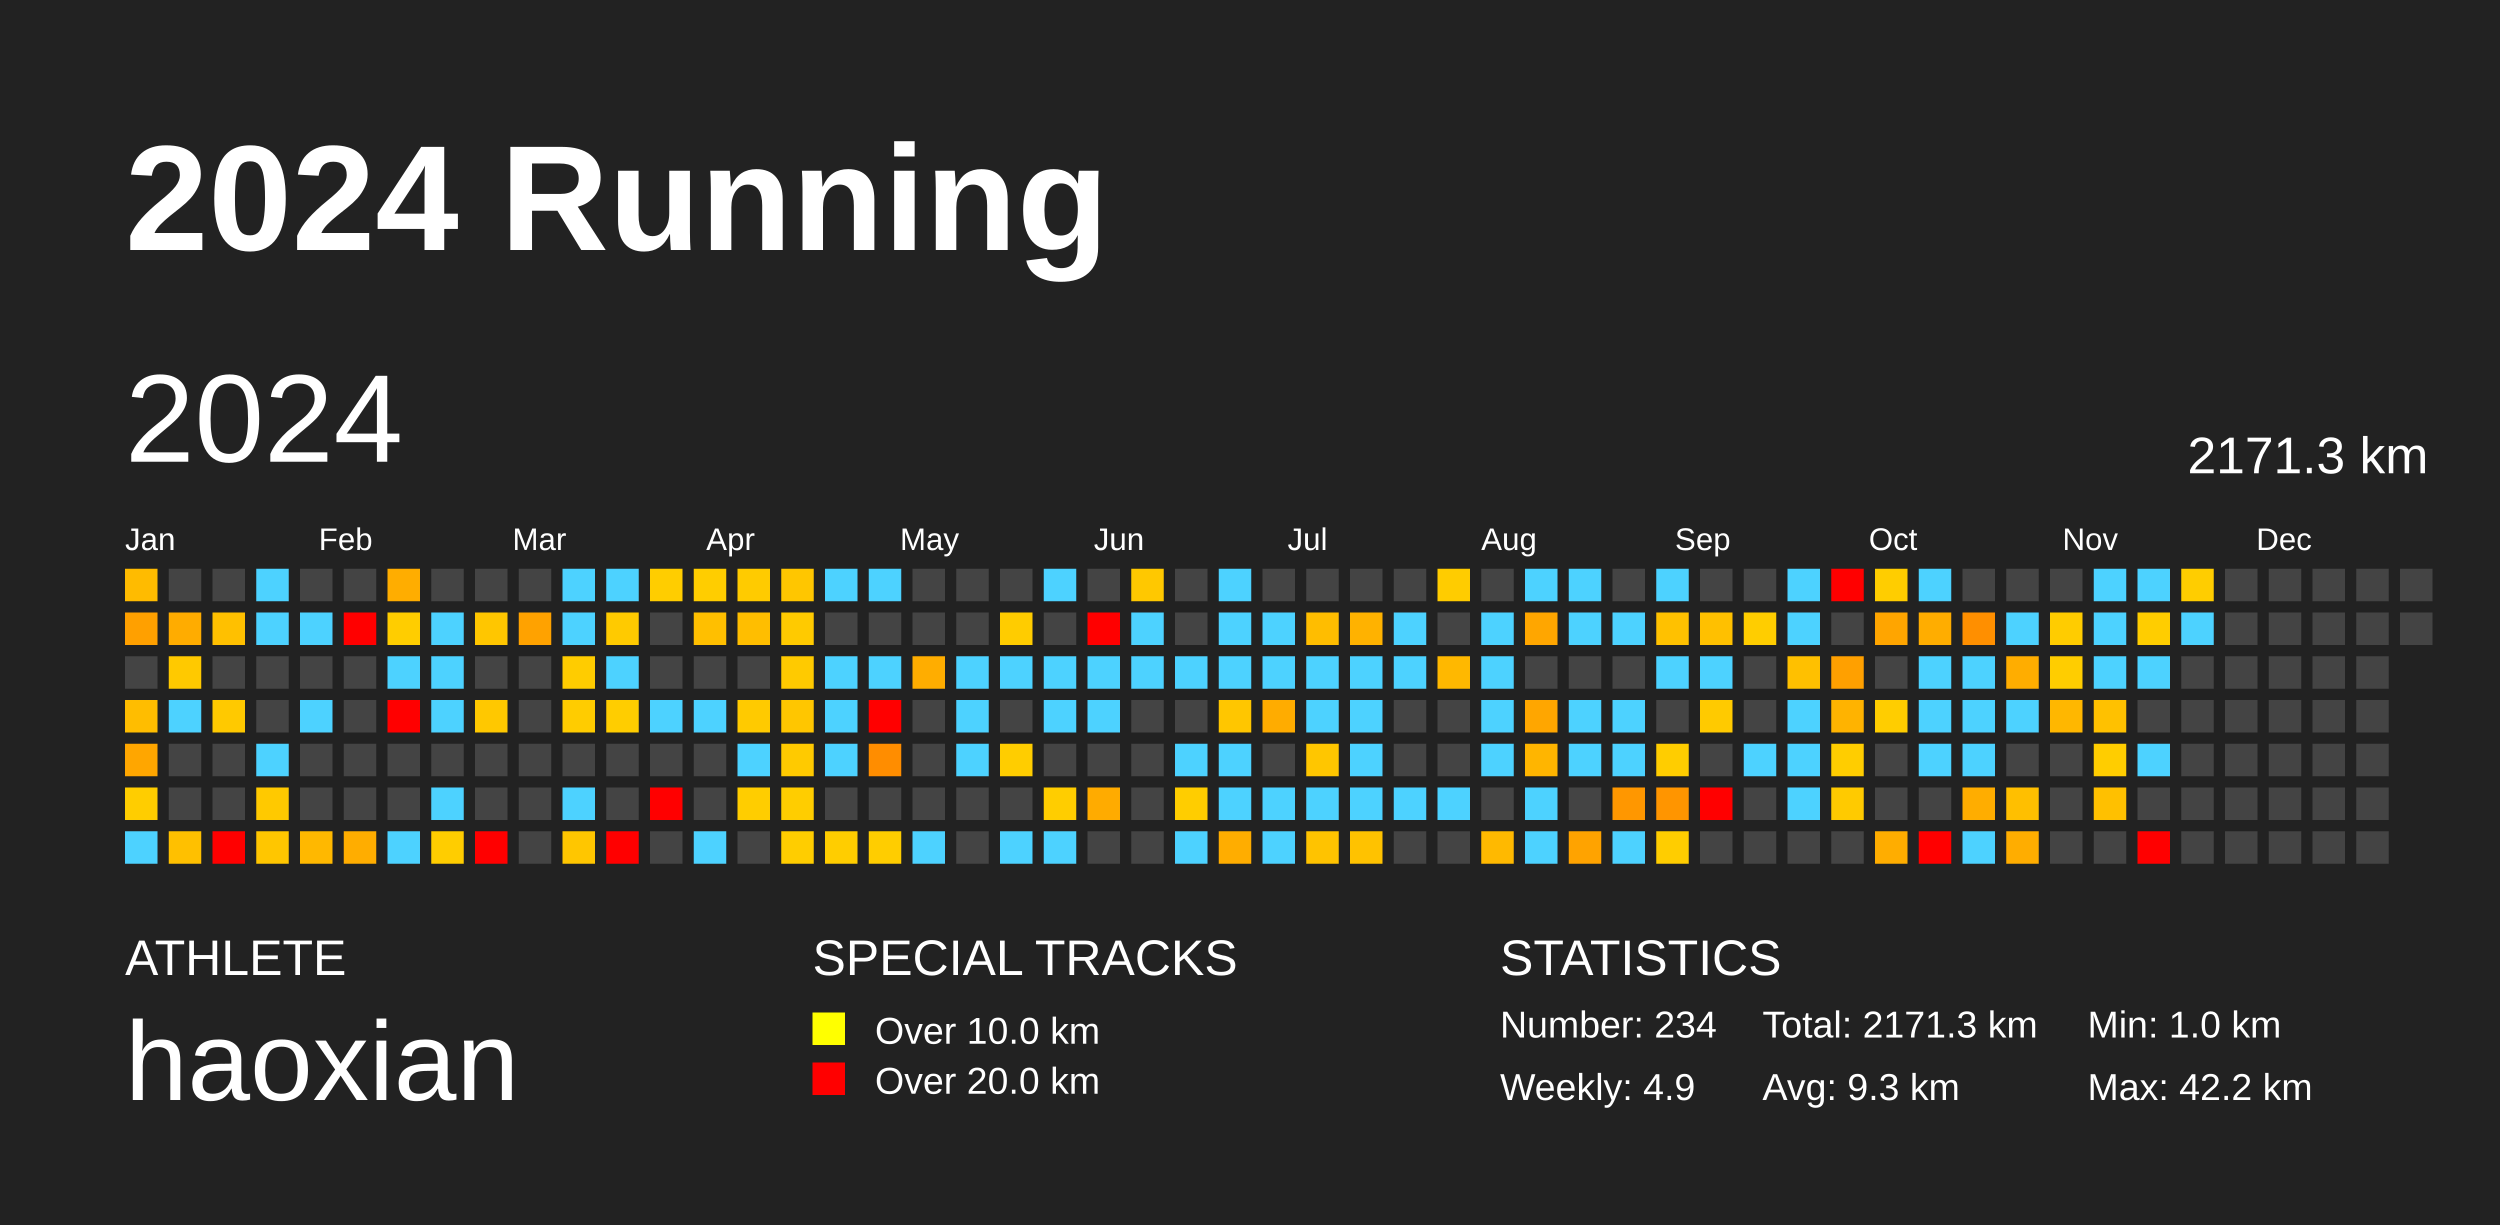
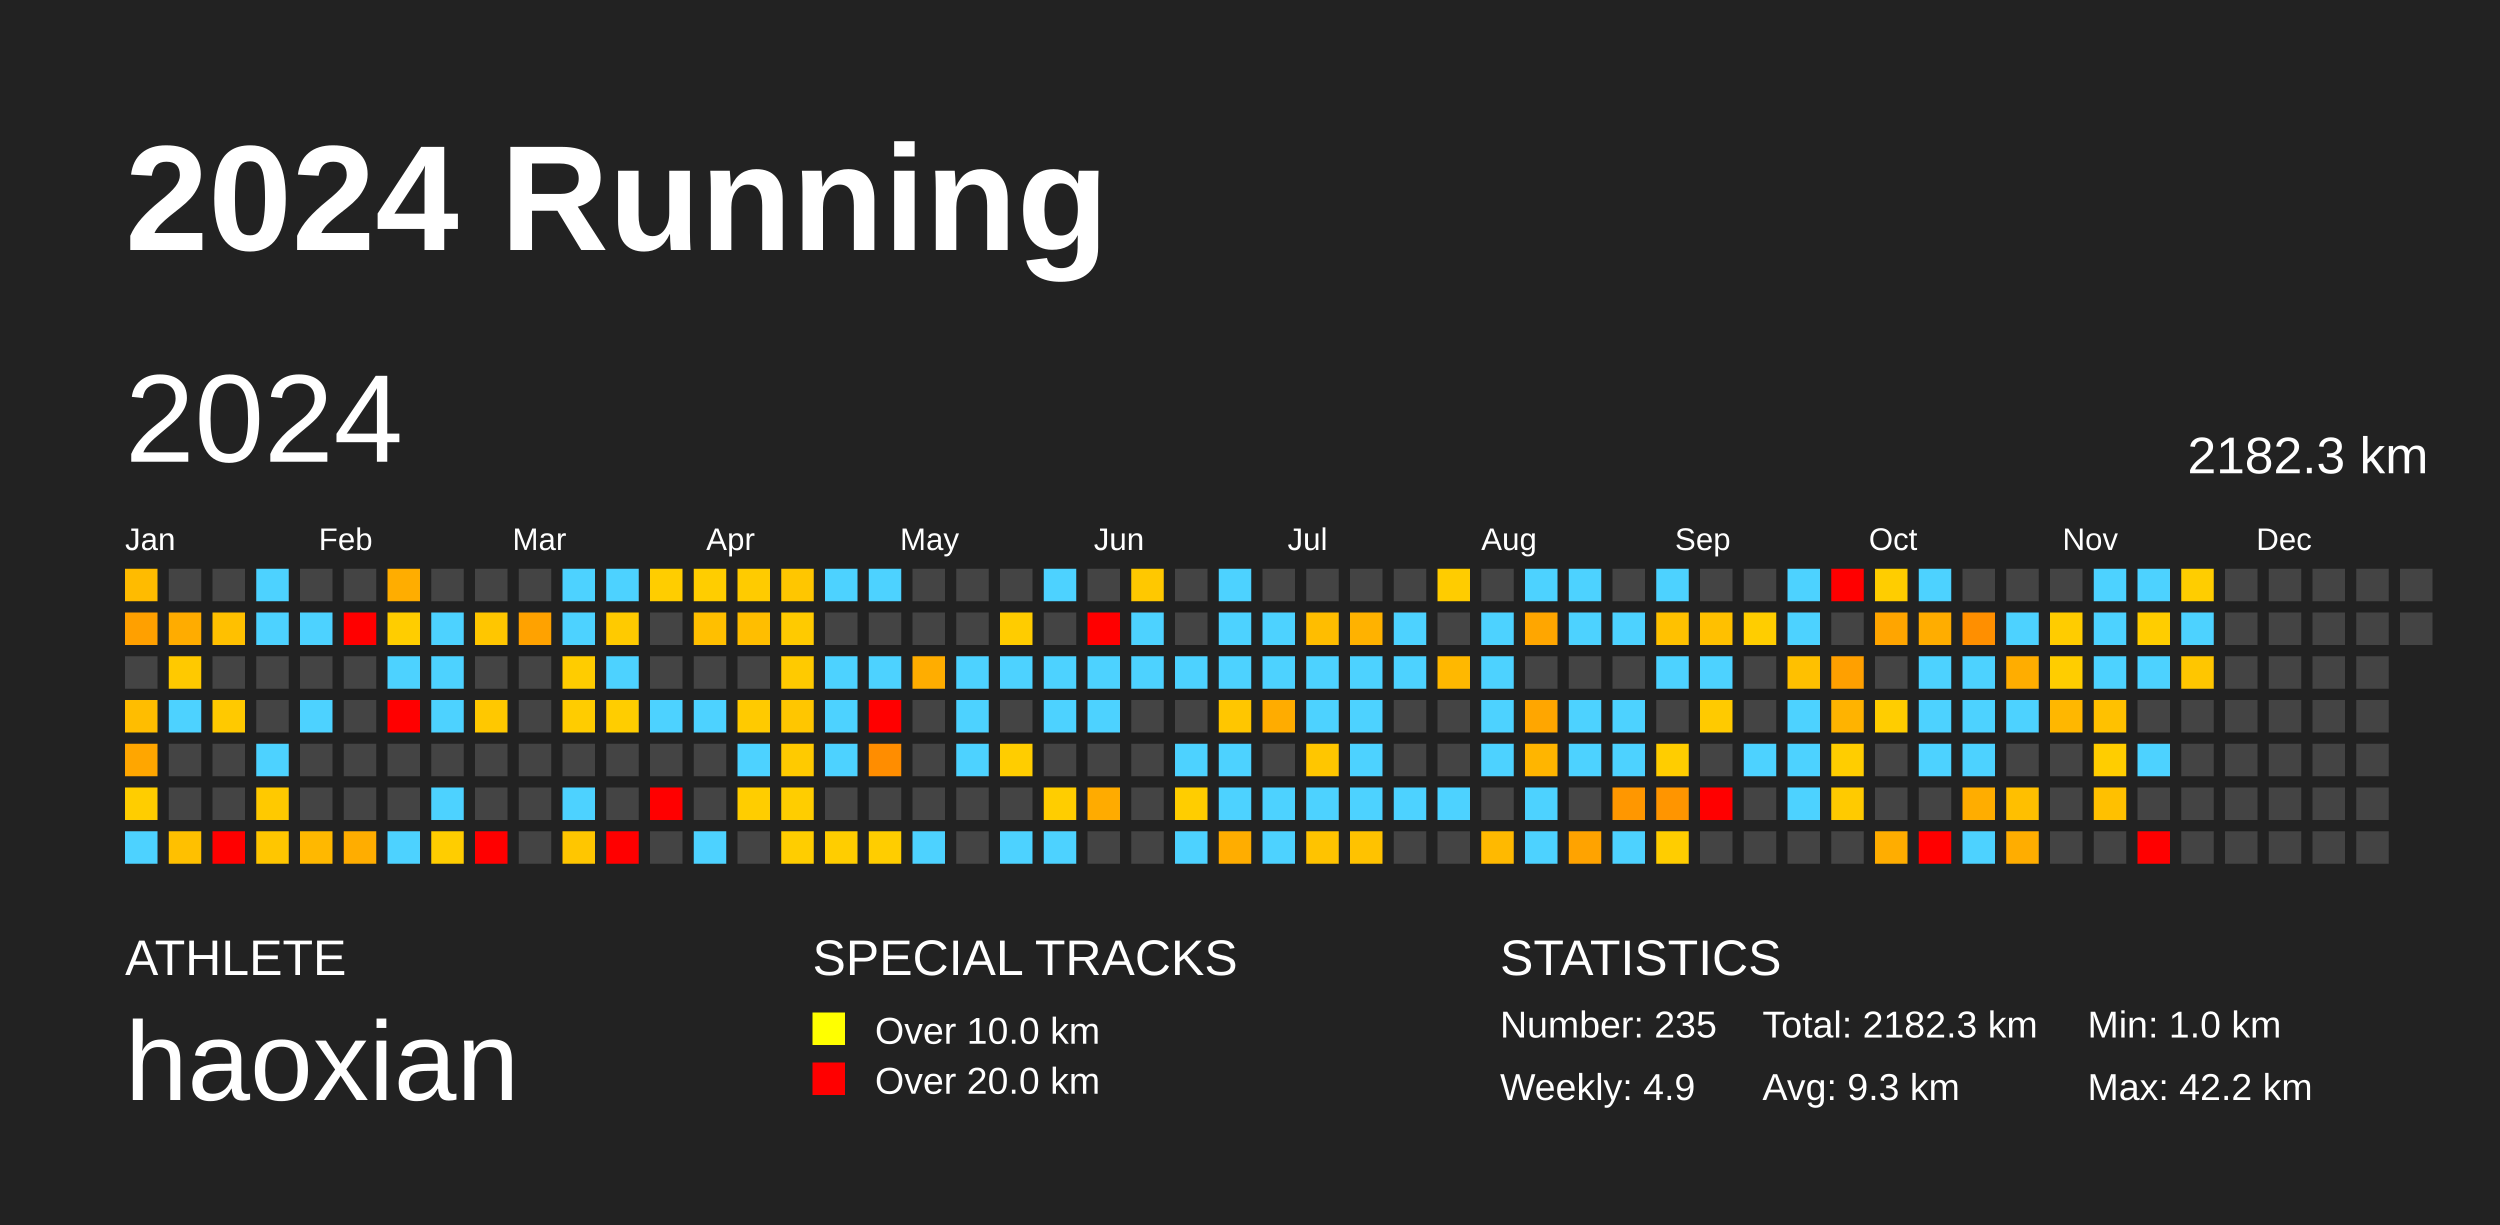
<svg xmlns="http://www.w3.org/2000/svg" baseProfile="full" height="98mm" version="1.1" viewBox="0,0,200,98" width="200mm">
  <defs />
  <rect fill="#222222" height="98" width="200" x="0" y="0" />
  <text fill="#FFFFFF" style="font-size:12px; font-family:Arial; font-weight:bold;" x="10" y="20">2024 Running</text>
  <text fill="#FFFFFF" style="font-size:4px; font-family:Arial" x="10" y="78">ATHLETE</text>
  <text fill="#FFFFFF" style="font-size:9px; font-family:Arial" x="10" y="88">haoxian</text>
  <text fill="#FFFFFF" style="font-size:4px; font-family:Arial" x="65" y="78">SPECIAL TRACKS</text>
  <rect fill="yellow" height="2.6" width="2.6" x="65" y="81" />
  <text fill="#FFFFFF" style="font-size:3px; font-family:Arial" x="70" y="83.5">Over 10.0 km</text>
  <rect fill="red" height="2.6" width="2.6" x="65" y="85" />
  <text fill="#FFFFFF" style="font-size:3px; font-family:Arial" x="70" y="87.5">Over 20.0 km</text>
  <text fill="#FFFFFF" style="font-size:4px; font-family:Arial" x="120" y="78">STATISTICS</text>
-   <text fill="#FFFFFF" style="font-size:3px; font-family:Arial" x="120" y="83">Number: 234</text>
+   <text fill="#FFFFFF" style="font-size:3px; font-family:Arial" x="120" y="83">Number: 235</text>
  <text fill="#FFFFFF" style="font-size:3px; font-family:Arial" x="120" y="88">Weekly: 4.9</text>
-   <text fill="#FFFFFF" style="font-size:3px; font-family:Arial" x="141" y="83">Total: 2171.3 km</text>
+   <text fill="#FFFFFF" style="font-size:3px; font-family:Arial" x="141" y="83">Total: 2182.3 km</text>
  <text fill="#FFFFFF" style="font-size:3px; font-family:Arial" x="141" y="88">Avg: 9.3 km</text>
  <text fill="#FFFFFF" style="font-size:3px; font-family:Arial" x="167" y="83">Min: 1.0 km</text>
  <text fill="#FFFFFF" style="font-size:3px; font-family:Arial" x="167" y="88">Max: 42.2 km</text>
  <text dominant-baseline="hanging" fill="#FFFFFF" style="font-size:10.0px; font-family:Arial;" x="10" y="30">2024</text>
-   <text dominant-baseline="hanging" fill="#FFFFFF" style="font-size:4.125px; font-family:Arial;" x="175" y="35">2171.3 km</text>
+   <text dominant-baseline="hanging" fill="#FFFFFF" style="font-size:4.125px; font-family:Arial;" x="175" y="35">2182.3 km</text>
  <text fill="#FFFFFF" style="font-size:2.5px; font-family:Arial" x="10.0" y="44">Jan</text>
  <text fill="#FFFFFF" style="font-size:2.5px; font-family:Arial" x="25.5" y="44">Feb</text>
  <text fill="#FFFFFF" style="font-size:2.5px; font-family:Arial" x="41.0" y="44">Mar</text>
  <text fill="#FFFFFF" style="font-size:2.5px; font-family:Arial" x="56.5" y="44">Apr</text>
  <text fill="#FFFFFF" style="font-size:2.5px; font-family:Arial" x="72.0" y="44">May</text>
  <text fill="#FFFFFF" style="font-size:2.5px; font-family:Arial" x="87.5" y="44">Jun</text>
  <text fill="#FFFFFF" style="font-size:2.5px; font-family:Arial" x="103.0" y="44">Jul</text>
  <text fill="#FFFFFF" style="font-size:2.5px; font-family:Arial" x="118.5" y="44">Aug</text>
  <text fill="#FFFFFF" style="font-size:2.5px; font-family:Arial" x="134.0" y="44">Sep</text>
  <text fill="#FFFFFF" style="font-size:2.5px; font-family:Arial" x="149.5" y="44">Oct</text>
  <text fill="#FFFFFF" style="font-size:2.5px; font-family:Arial" x="165.0" y="44">Nov</text>
  <text fill="#FFFFFF" style="font-size:2.5px; font-family:Arial" x="180.5" y="44">Dec</text>
  <rect fill="#ffbb00" height="2.6" width="2.6" x="10.0" y="45.5" />
  <rect fill="#ffa000" height="2.6" width="2.6" x="10.0" y="49.0" />
  <rect fill="#444444" height="2.6" width="2.6" x="10.0" y="52.5" />
  <rect fill="#ffbd00" height="2.6" width="2.6" x="10.0" y="56.0" />
  <rect fill="#ffa600" height="2.6" width="2.6" x="10.0" y="59.5" />
  <rect fill="#ffcd00" height="2.6" width="2.6" x="10.0" y="63.0" />
  <rect fill="#4dd2ff" height="2.6" width="2.6" x="10.0" y="66.5" />
  <rect fill="#444444" height="2.6" width="2.6" x="13.5" y="45.5" />
  <rect fill="#ffac00" height="2.6" width="2.6" x="13.5" y="49.0" />
  <rect fill="#ffc900" height="2.6" width="2.6" x="13.5" y="52.5" />
  <rect fill="#4dd2ff" height="2.6" width="2.6" x="13.5" y="56.0" />
  <rect fill="#444444" height="2.6" width="2.6" x="13.5" y="59.5" />
  <rect fill="#444444" height="2.6" width="2.6" x="13.5" y="63.0" />
  <rect fill="#ffc000" height="2.6" width="2.6" x="13.5" y="66.5" />
  <rect fill="#444444" height="2.6" width="2.6" x="17.0" y="45.5" />
  <rect fill="#ffc000" height="2.6" width="2.6" x="17.0" y="49.0" />
  <rect fill="#444444" height="2.6" width="2.6" x="17.0" y="52.5" />
  <rect fill="#ffc900" height="2.6" width="2.6" x="17.0" y="56.0" />
  <rect fill="#444444" height="2.6" width="2.6" x="17.0" y="59.5" />
  <rect fill="#444444" height="2.6" width="2.6" x="17.0" y="63.0" />
  <rect fill="red" height="2.6" width="2.6" x="17.0" y="66.5" />
  <rect fill="#4dd2ff" height="2.6" width="2.6" x="20.5" y="45.5" />
  <rect fill="#4dd2ff" height="2.6" width="2.6" x="20.5" y="49.0" />
  <rect fill="#444444" height="2.6" width="2.6" x="20.5" y="52.5" />
  <rect fill="#444444" height="2.6" width="2.6" x="20.5" y="56.0" />
  <rect fill="#4dd2ff" height="2.6" width="2.6" x="20.5" y="59.5" />
  <rect fill="#ffc900" height="2.6" width="2.6" x="20.5" y="63.0" />
  <rect fill="#ffc600" height="2.6" width="2.6" x="20.5" y="66.5" />
  <rect fill="#444444" height="2.6" width="2.6" x="24.0" y="45.5" />
  <rect fill="#4dd2ff" height="2.6" width="2.6" x="24.0" y="49.0" />
  <rect fill="#444444" height="2.6" width="2.6" x="24.0" y="52.5" />
  <rect fill="#4dd2ff" height="2.6" width="2.6" x="24.0" y="56.0" />
  <rect fill="#444444" height="2.6" width="2.6" x="24.0" y="59.5" />
  <rect fill="#444444" height="2.6" width="2.6" x="24.0" y="63.0" />
  <rect fill="#ffb800" height="2.6" width="2.6" x="24.0" y="66.5" />
  <rect fill="#444444" height="2.6" width="2.6" x="27.5" y="45.5" />
  <rect fill="red" height="2.6" width="2.6" x="27.5" y="49.0" />
  <rect fill="#444444" height="2.6" width="2.6" x="27.5" y="52.5" />
  <rect fill="#444444" height="2.6" width="2.6" x="27.5" y="56.0" />
  <rect fill="#444444" height="2.6" width="2.6" x="27.5" y="59.5" />
  <rect fill="#444444" height="2.6" width="2.6" x="27.5" y="63.0" />
  <rect fill="#ffad00" height="2.6" width="2.6" x="27.5" y="66.5" />
  <rect fill="#ffad00" height="2.6" width="2.6" x="31.0" y="45.5" />
  <rect fill="#ffcd00" height="2.6" width="2.6" x="31.0" y="49.0" />
  <rect fill="#4dd2ff" height="2.6" width="2.6" x="31.0" y="52.5" />
  <rect fill="red" height="2.6" width="2.6" x="31.0" y="56.0" />
  <rect fill="#444444" height="2.6" width="2.6" x="31.0" y="59.5" />
  <rect fill="#444444" height="2.6" width="2.6" x="31.0" y="63.0" />
  <rect fill="#4dd2ff" height="2.6" width="2.6" x="31.0" y="66.5" />
  <rect fill="#444444" height="2.6" width="2.6" x="34.5" y="45.5" />
  <rect fill="#4dd2ff" height="2.6" width="2.6" x="34.5" y="49.0" />
  <rect fill="#4dd2ff" height="2.6" width="2.6" x="34.5" y="52.5" />
  <rect fill="#4dd2ff" height="2.6" width="2.6" x="34.5" y="56.0" />
  <rect fill="#444444" height="2.6" width="2.6" x="34.5" y="59.5" />
  <rect fill="#4dd2ff" height="2.6" width="2.6" x="34.5" y="63.0" />
  <rect fill="#ffcd00" height="2.6" width="2.6" x="34.5" y="66.5" />
  <rect fill="#444444" height="2.6" width="2.6" x="38.0" y="45.5" />
  <rect fill="#ffc600" height="2.6" width="2.6" x="38.0" y="49.0" />
  <rect fill="#444444" height="2.6" width="2.6" x="38.0" y="52.5" />
  <rect fill="#ffc800" height="2.6" width="2.6" x="38.0" y="56.0" />
  <rect fill="#444444" height="2.6" width="2.6" x="38.0" y="59.5" />
  <rect fill="#444444" height="2.6" width="2.6" x="38.0" y="63.0" />
  <rect fill="red" height="2.6" width="2.6" x="38.0" y="66.5" />
  <rect fill="#444444" height="2.6" width="2.6" x="41.5" y="45.5" />
  <rect fill="#ffa200" height="2.6" width="2.6" x="41.5" y="49.0" />
  <rect fill="#444444" height="2.6" width="2.6" x="41.5" y="52.5" />
  <rect fill="#444444" height="2.6" width="2.6" x="41.5" y="56.0" />
  <rect fill="#444444" height="2.6" width="2.6" x="41.5" y="59.5" />
  <rect fill="#444444" height="2.6" width="2.6" x="41.5" y="63.0" />
  <rect fill="#444444" height="2.6" width="2.6" x="41.5" y="66.5" />
  <rect fill="#4dd2ff" height="2.6" width="2.6" x="45.0" y="45.5" />
  <rect fill="#4dd2ff" height="2.6" width="2.6" x="45.0" y="49.0" />
  <rect fill="#ffcc00" height="2.6" width="2.6" x="45.0" y="52.5" />
  <rect fill="#ffcc00" height="2.6" width="2.6" x="45.0" y="56.0" />
  <rect fill="#444444" height="2.6" width="2.6" x="45.0" y="59.5" />
  <rect fill="#4dd2ff" height="2.6" width="2.6" x="45.0" y="63.0" />
  <rect fill="#ffc600" height="2.6" width="2.6" x="45.0" y="66.5" />
  <rect fill="#4dd2ff" height="2.6" width="2.6" x="48.5" y="45.5" />
  <rect fill="#ffca00" height="2.6" width="2.6" x="48.5" y="49.0" />
  <rect fill="#4dd2ff" height="2.6" width="2.6" x="48.5" y="52.5" />
  <rect fill="#ffcd00" height="2.6" width="2.6" x="48.5" y="56.0" />
  <rect fill="#444444" height="2.6" width="2.6" x="48.5" y="59.5" />
  <rect fill="#444444" height="2.6" width="2.6" x="48.5" y="63.0" />
  <rect fill="red" height="2.6" width="2.6" x="48.5" y="66.5" />
  <rect fill="#ffcd00" height="2.6" width="2.6" x="52.0" y="45.5" />
  <rect fill="#444444" height="2.6" width="2.6" x="52.0" y="49.0" />
  <rect fill="#444444" height="2.6" width="2.6" x="52.0" y="52.5" />
  <rect fill="#4dd2ff" height="2.6" width="2.6" x="52.0" y="56.0" />
  <rect fill="#444444" height="2.6" width="2.6" x="52.0" y="59.5" />
  <rect fill="red" height="2.6" width="2.6" x="52.0" y="63.0" />
  <rect fill="#444444" height="2.6" width="2.6" x="52.0" y="66.5" />
  <rect fill="#ffcd00" height="2.6" width="2.6" x="55.5" y="45.5" />
  <rect fill="#ffbf00" height="2.6" width="2.6" x="55.5" y="49.0" />
  <rect fill="#444444" height="2.6" width="2.6" x="55.5" y="52.5" />
  <rect fill="#4dd2ff" height="2.6" width="2.6" x="55.5" y="56.0" />
  <rect fill="#444444" height="2.6" width="2.6" x="55.5" y="59.5" />
  <rect fill="#444444" height="2.6" width="2.6" x="55.5" y="63.0" />
  <rect fill="#4dd2ff" height="2.6" width="2.6" x="55.5" y="66.5" />
  <rect fill="#ffcb00" height="2.6" width="2.6" x="59.0" y="45.5" />
  <rect fill="#ffbe00" height="2.6" width="2.6" x="59.0" y="49.0" />
  <rect fill="#444444" height="2.6" width="2.6" x="59.0" y="52.5" />
  <rect fill="#ffca00" height="2.6" width="2.6" x="59.0" y="56.0" />
  <rect fill="#4dd2ff" height="2.6" width="2.6" x="59.0" y="59.5" />
  <rect fill="#ffcd00" height="2.6" width="2.6" x="59.0" y="63.0" />
  <rect fill="#444444" height="2.6" width="2.6" x="59.0" y="66.5" />
  <rect fill="#ffc600" height="2.6" width="2.6" x="62.5" y="45.5" />
  <rect fill="#ffca00" height="2.6" width="2.6" x="62.5" y="49.0" />
  <rect fill="#ffca00" height="2.6" width="2.6" x="62.5" y="52.5" />
  <rect fill="#ffc600" height="2.6" width="2.6" x="62.5" y="56.0" />
  <rect fill="#ffca00" height="2.6" width="2.6" x="62.5" y="59.5" />
  <rect fill="#ffcd00" height="2.6" width="2.6" x="62.5" y="63.0" />
  <rect fill="#ffcd00" height="2.6" width="2.6" x="62.5" y="66.5" />
  <rect fill="#4dd2ff" height="2.6" width="2.6" x="66.0" y="45.5" />
  <rect fill="#444444" height="2.6" width="2.6" x="66.0" y="49.0" />
  <rect fill="#4dd2ff" height="2.6" width="2.6" x="66.0" y="52.5" />
  <rect fill="#4dd2ff" height="2.6" width="2.6" x="66.0" y="56.0" />
  <rect fill="#4dd2ff" height="2.6" width="2.6" x="66.0" y="59.5" />
  <rect fill="#444444" height="2.6" width="2.6" x="66.0" y="63.0" />
  <rect fill="#ffcd00" height="2.6" width="2.6" x="66.0" y="66.5" />
  <rect fill="#4dd2ff" height="2.6" width="2.6" x="69.5" y="45.5" />
  <rect fill="#444444" height="2.6" width="2.6" x="69.5" y="49.0" />
  <rect fill="#4dd2ff" height="2.6" width="2.6" x="69.5" y="52.5" />
  <rect fill="red" height="2.6" width="2.6" x="69.5" y="56.0" />
  <rect fill="#ff8d00" height="2.6" width="2.6" x="69.5" y="59.5" />
  <rect fill="#444444" height="2.6" width="2.6" x="69.5" y="63.0" />
  <rect fill="#ffcd00" height="2.6" width="2.6" x="69.5" y="66.5" />
  <rect fill="#444444" height="2.6" width="2.6" x="73.0" y="45.5" />
  <rect fill="#444444" height="2.6" width="2.6" x="73.0" y="49.0" />
  <rect fill="#ffad00" height="2.6" width="2.6" x="73.0" y="52.5" />
  <rect fill="#444444" height="2.6" width="2.6" x="73.0" y="56.0" />
  <rect fill="#444444" height="2.6" width="2.6" x="73.0" y="59.5" />
  <rect fill="#444444" height="2.6" width="2.6" x="73.0" y="63.0" />
  <rect fill="#4dd2ff" height="2.6" width="2.6" x="73.0" y="66.5" />
  <rect fill="#444444" height="2.6" width="2.6" x="76.5" y="45.5" />
  <rect fill="#444444" height="2.6" width="2.6" x="76.5" y="49.0" />
  <rect fill="#4dd2ff" height="2.6" width="2.6" x="76.5" y="52.5" />
  <rect fill="#4dd2ff" height="2.6" width="2.6" x="76.5" y="56.0" />
  <rect fill="#4dd2ff" height="2.6" width="2.6" x="76.5" y="59.5" />
  <rect fill="#444444" height="2.6" width="2.6" x="76.5" y="63.0" />
  <rect fill="#444444" height="2.6" width="2.6" x="76.5" y="66.5" />
  <rect fill="#444444" height="2.6" width="2.6" x="80.0" y="45.5" />
  <rect fill="#ffcc00" height="2.6" width="2.6" x="80.0" y="49.0" />
  <rect fill="#4dd2ff" height="2.6" width="2.6" x="80.0" y="52.5" />
  <rect fill="#444444" height="2.6" width="2.6" x="80.0" y="56.0" />
  <rect fill="#ffcd00" height="2.6" width="2.6" x="80.0" y="59.5" />
  <rect fill="#444444" height="2.6" width="2.6" x="80.0" y="63.0" />
  <rect fill="#4dd2ff" height="2.6" width="2.6" x="80.0" y="66.5" />
  <rect fill="#4dd2ff" height="2.6" width="2.6" x="83.5" y="45.5" />
  <rect fill="#444444" height="2.6" width="2.6" x="83.5" y="49.0" />
  <rect fill="#4dd2ff" height="2.6" width="2.6" x="83.5" y="52.5" />
  <rect fill="#4dd2ff" height="2.6" width="2.6" x="83.5" y="56.0" />
  <rect fill="#444444" height="2.6" width="2.6" x="83.5" y="59.5" />
  <rect fill="#ffcd00" height="2.6" width="2.6" x="83.5" y="63.0" />
  <rect fill="#4dd2ff" height="2.6" width="2.6" x="83.5" y="66.5" />
  <rect fill="#444444" height="2.6" width="2.6" x="87.0" y="45.5" />
  <rect fill="red" height="2.6" width="2.6" x="87.0" y="49.0" />
  <rect fill="#4dd2ff" height="2.6" width="2.6" x="87.0" y="52.5" />
  <rect fill="#4dd2ff" height="2.6" width="2.6" x="87.0" y="56.0" />
  <rect fill="#444444" height="2.6" width="2.6" x="87.0" y="59.5" />
  <rect fill="#ffab00" height="2.6" width="2.6" x="87.0" y="63.0" />
  <rect fill="#444444" height="2.6" width="2.6" x="87.0" y="66.5" />
  <rect fill="#ffc800" height="2.6" width="2.6" x="90.5" y="45.5" />
  <rect fill="#4dd2ff" height="2.6" width="2.6" x="90.5" y="49.0" />
  <rect fill="#4dd2ff" height="2.6" width="2.6" x="90.5" y="52.5" />
  <rect fill="#444444" height="2.6" width="2.6" x="90.5" y="56.0" />
  <rect fill="#444444" height="2.6" width="2.6" x="90.5" y="59.5" />
  <rect fill="#444444" height="2.6" width="2.6" x="90.5" y="63.0" />
  <rect fill="#444444" height="2.6" width="2.6" x="90.5" y="66.5" />
  <rect fill="#444444" height="2.6" width="2.6" x="94.0" y="45.5" />
  <rect fill="#444444" height="2.6" width="2.6" x="94.0" y="49.0" />
  <rect fill="#4dd2ff" height="2.6" width="2.6" x="94.0" y="52.5" />
  <rect fill="#444444" height="2.6" width="2.6" x="94.0" y="56.0" />
  <rect fill="#4dd2ff" height="2.6" width="2.6" x="94.0" y="59.5" />
  <rect fill="#ffcd00" height="2.6" width="2.6" x="94.0" y="63.0" />
  <rect fill="#4dd2ff" height="2.6" width="2.6" x="94.0" y="66.5" />
  <rect fill="#4dd2ff" height="2.6" width="2.6" x="97.5" y="45.5" />
  <rect fill="#4dd2ff" height="2.6" width="2.6" x="97.5" y="49.0" />
  <rect fill="#4dd2ff" height="2.6" width="2.6" x="97.5" y="52.5" />
  <rect fill="#ffc600" height="2.6" width="2.6" x="97.5" y="56.0" />
  <rect fill="#4dd2ff" height="2.6" width="2.6" x="97.5" y="59.5" />
  <rect fill="#4dd2ff" height="2.6" width="2.6" x="97.5" y="63.0" />
  <rect fill="#ffad00" height="2.6" width="2.6" x="97.5" y="66.5" />
  <rect fill="#444444" height="2.6" width="2.6" x="101.0" y="45.5" />
  <rect fill="#4dd2ff" height="2.6" width="2.6" x="101.0" y="49.0" />
  <rect fill="#4dd2ff" height="2.6" width="2.6" x="101.0" y="52.5" />
  <rect fill="#ffac00" height="2.6" width="2.6" x="101.0" y="56.0" />
  <rect fill="#444444" height="2.6" width="2.6" x="101.0" y="59.5" />
  <rect fill="#4dd2ff" height="2.6" width="2.6" x="101.0" y="63.0" />
  <rect fill="#4dd2ff" height="2.6" width="2.6" x="101.0" y="66.5" />
  <rect fill="#444444" height="2.6" width="2.6" x="104.5" y="45.5" />
  <rect fill="#ffbd00" height="2.6" width="2.6" x="104.5" y="49.0" />
  <rect fill="#4dd2ff" height="2.6" width="2.6" x="104.5" y="52.5" />
  <rect fill="#4dd2ff" height="2.6" width="2.6" x="104.5" y="56.0" />
  <rect fill="#ffc600" height="2.6" width="2.6" x="104.5" y="59.5" />
  <rect fill="#4dd2ff" height="2.6" width="2.6" x="104.5" y="63.0" />
  <rect fill="#ffc300" height="2.6" width="2.6" x="104.5" y="66.5" />
  <rect fill="#444444" height="2.6" width="2.6" x="108.0" y="45.5" />
  <rect fill="#ffb200" height="2.6" width="2.6" x="108.0" y="49.0" />
  <rect fill="#4dd2ff" height="2.6" width="2.6" x="108.0" y="52.5" />
  <rect fill="#4dd2ff" height="2.6" width="2.6" x="108.0" y="56.0" />
  <rect fill="#4dd2ff" height="2.6" width="2.6" x="108.0" y="59.5" />
  <rect fill="#4dd2ff" height="2.6" width="2.6" x="108.0" y="63.0" />
  <rect fill="#ffc200" height="2.6" width="2.6" x="108.0" y="66.5" />
  <rect fill="#444444" height="2.6" width="2.6" x="111.5" y="45.5" />
  <rect fill="#4dd2ff" height="2.6" width="2.6" x="111.5" y="49.0" />
  <rect fill="#4dd2ff" height="2.6" width="2.6" x="111.5" y="52.5" />
  <rect fill="#444444" height="2.6" width="2.6" x="111.5" y="56.0" />
  <rect fill="#444444" height="2.6" width="2.6" x="111.5" y="59.5" />
  <rect fill="#4dd2ff" height="2.6" width="2.6" x="111.5" y="63.0" />
  <rect fill="#444444" height="2.6" width="2.6" x="111.5" y="66.5" />
  <rect fill="#ffcc00" height="2.6" width="2.6" x="115.0" y="45.5" />
  <rect fill="#444444" height="2.6" width="2.6" x="115.0" y="49.0" />
  <rect fill="#ffb800" height="2.6" width="2.6" x="115.0" y="52.5" />
  <rect fill="#444444" height="2.6" width="2.6" x="115.0" y="56.0" />
  <rect fill="#444444" height="2.6" width="2.6" x="115.0" y="59.5" />
  <rect fill="#4dd2ff" height="2.6" width="2.6" x="115.0" y="63.0" />
  <rect fill="#444444" height="2.6" width="2.6" x="115.0" y="66.5" />
  <rect fill="#444444" height="2.6" width="2.6" x="118.5" y="45.5" />
  <rect fill="#4dd2ff" height="2.6" width="2.6" x="118.5" y="49.0" />
  <rect fill="#4dd2ff" height="2.6" width="2.6" x="118.5" y="52.5" />
  <rect fill="#4dd2ff" height="2.6" width="2.6" x="118.5" y="56.0" />
  <rect fill="#4dd2ff" height="2.6" width="2.6" x="118.5" y="59.5" />
  <rect fill="#444444" height="2.6" width="2.6" x="118.5" y="63.0" />
  <rect fill="#ffb900" height="2.6" width="2.6" x="118.5" y="66.5" />
  <rect fill="#4dd2ff" height="2.6" width="2.6" x="122.0" y="45.5" />
  <rect fill="#ffa600" height="2.6" width="2.6" x="122.0" y="49.0" />
  <rect fill="#444444" height="2.6" width="2.6" x="122.0" y="52.5" />
  <rect fill="#ffa600" height="2.6" width="2.6" x="122.0" y="56.0" />
  <rect fill="#ffb500" height="2.6" width="2.6" x="122.0" y="59.5" />
  <rect fill="#4dd2ff" height="2.6" width="2.6" x="122.0" y="63.0" />
  <rect fill="#4dd2ff" height="2.6" width="2.6" x="122.0" y="66.5" />
  <rect fill="#4dd2ff" height="2.6" width="2.6" x="125.5" y="45.5" />
  <rect fill="#4dd2ff" height="2.6" width="2.6" x="125.5" y="49.0" />
  <rect fill="#444444" height="2.6" width="2.6" x="125.5" y="52.5" />
  <rect fill="#4dd2ff" height="2.6" width="2.6" x="125.5" y="56.0" />
  <rect fill="#4dd2ff" height="2.6" width="2.6" x="125.5" y="59.5" />
  <rect fill="#444444" height="2.6" width="2.6" x="125.5" y="63.0" />
  <rect fill="#ffa300" height="2.6" width="2.6" x="125.5" y="66.5" />
  <rect fill="#444444" height="2.6" width="2.6" x="129.0" y="45.5" />
  <rect fill="#4dd2ff" height="2.6" width="2.6" x="129.0" y="49.0" />
  <rect fill="#444444" height="2.6" width="2.6" x="129.0" y="52.5" />
  <rect fill="#4dd2ff" height="2.6" width="2.6" x="129.0" y="56.0" />
  <rect fill="#4dd2ff" height="2.6" width="2.6" x="129.0" y="59.5" />
  <rect fill="#ff9700" height="2.6" width="2.6" x="129.0" y="63.0" />
  <rect fill="#4dd2ff" height="2.6" width="2.6" x="129.0" y="66.5" />
  <rect fill="#4dd2ff" height="2.6" width="2.6" x="132.5" y="45.5" />
  <rect fill="#ffc100" height="2.6" width="2.6" x="132.5" y="49.0" />
  <rect fill="#4dd2ff" height="2.6" width="2.6" x="132.5" y="52.5" />
  <rect fill="#444444" height="2.6" width="2.6" x="132.5" y="56.0" />
  <rect fill="#ffcd00" height="2.6" width="2.6" x="132.5" y="59.5" />
  <rect fill="#ff9500" height="2.6" width="2.6" x="132.5" y="63.0" />
  <rect fill="#ffcd00" height="2.6" width="2.6" x="132.5" y="66.5" />
  <rect fill="#444444" height="2.6" width="2.6" x="136.0" y="45.5" />
  <rect fill="#ffc000" height="2.6" width="2.6" x="136.0" y="49.0" />
  <rect fill="#4dd2ff" height="2.6" width="2.6" x="136.0" y="52.5" />
  <rect fill="#ffca00" height="2.6" width="2.6" x="136.0" y="56.0" />
  <rect fill="#444444" height="2.6" width="2.6" x="136.0" y="59.5" />
  <rect fill="red" height="2.6" width="2.6" x="136.0" y="63.0" />
  <rect fill="#444444" height="2.6" width="2.6" x="136.0" y="66.5" />
  <rect fill="#444444" height="2.6" width="2.6" x="139.5" y="45.5" />
  <rect fill="#ffcd00" height="2.6" width="2.6" x="139.5" y="49.0" />
  <rect fill="#444444" height="2.6" width="2.6" x="139.5" y="52.5" />
  <rect fill="#444444" height="2.6" width="2.6" x="139.5" y="56.0" />
  <rect fill="#4dd2ff" height="2.6" width="2.6" x="139.5" y="59.5" />
  <rect fill="#444444" height="2.6" width="2.6" x="139.5" y="63.0" />
  <rect fill="#444444" height="2.6" width="2.6" x="139.5" y="66.5" />
  <rect fill="#4dd2ff" height="2.6" width="2.6" x="143.0" y="45.5" />
  <rect fill="#4dd2ff" height="2.6" width="2.6" x="143.0" y="49.0" />
  <rect fill="#ffc000" height="2.6" width="2.6" x="143.0" y="52.5" />
  <rect fill="#4dd2ff" height="2.6" width="2.6" x="143.0" y="56.0" />
  <rect fill="#4dd2ff" height="2.6" width="2.6" x="143.0" y="59.5" />
  <rect fill="#4dd2ff" height="2.6" width="2.6" x="143.0" y="63.0" />
  <rect fill="#444444" height="2.6" width="2.6" x="143.0" y="66.5" />
  <rect fill="red" height="2.6" width="2.6" x="146.5" y="45.5" />
  <rect fill="#444444" height="2.6" width="2.6" x="146.5" y="49.0" />
  <rect fill="#ffa000" height="2.6" width="2.6" x="146.5" y="52.5" />
  <rect fill="#ffb300" height="2.6" width="2.6" x="146.5" y="56.0" />
  <rect fill="#ffcd00" height="2.6" width="2.6" x="146.5" y="59.5" />
  <rect fill="#ffca00" height="2.6" width="2.6" x="146.5" y="63.0" />
  <rect fill="#444444" height="2.6" width="2.6" x="146.5" y="66.5" />
  <rect fill="#ffcd00" height="2.6" width="2.6" x="150.0" y="45.5" />
  <rect fill="#ffa500" height="2.6" width="2.6" x="150.0" y="49.0" />
  <rect fill="#444444" height="2.6" width="2.6" x="150.0" y="52.5" />
  <rect fill="#ffcd00" height="2.6" width="2.6" x="150.0" y="56.0" />
  <rect fill="#444444" height="2.6" width="2.6" x="150.0" y="59.5" />
  <rect fill="#444444" height="2.6" width="2.6" x="150.0" y="63.0" />
  <rect fill="#ffad00" height="2.6" width="2.6" x="150.0" y="66.5" />
  <rect fill="#4dd2ff" height="2.6" width="2.6" x="153.5" y="45.5" />
  <rect fill="#ffad00" height="2.6" width="2.6" x="153.5" y="49.0" />
  <rect fill="#4dd2ff" height="2.6" width="2.6" x="153.5" y="52.5" />
  <rect fill="#4dd2ff" height="2.6" width="2.6" x="153.5" y="56.0" />
  <rect fill="#4dd2ff" height="2.6" width="2.6" x="153.5" y="59.5" />
  <rect fill="#444444" height="2.6" width="2.6" x="153.5" y="63.0" />
  <rect fill="red" height="2.6" width="2.6" x="153.5" y="66.5" />
  <rect fill="#444444" height="2.6" width="2.6" x="157.0" y="45.5" />
  <rect fill="#ff8f00" height="2.6" width="2.6" x="157.0" y="49.0" />
  <rect fill="#4dd2ff" height="2.6" width="2.6" x="157.0" y="52.5" />
  <rect fill="#4dd2ff" height="2.6" width="2.6" x="157.0" y="56.0" />
  <rect fill="#4dd2ff" height="2.6" width="2.6" x="157.0" y="59.5" />
  <rect fill="#ffad00" height="2.6" width="2.6" x="157.0" y="63.0" />
  <rect fill="#4dd2ff" height="2.6" width="2.6" x="157.0" y="66.5" />
  <rect fill="#444444" height="2.6" width="2.6" x="160.5" y="45.5" />
  <rect fill="#4dd2ff" height="2.6" width="2.6" x="160.5" y="49.0" />
  <rect fill="#ffad00" height="2.6" width="2.6" x="160.5" y="52.5" />
  <rect fill="#4dd2ff" height="2.6" width="2.6" x="160.5" y="56.0" />
  <rect fill="#444444" height="2.6" width="2.6" x="160.5" y="59.5" />
  <rect fill="#ffbf00" height="2.6" width="2.6" x="160.5" y="63.0" />
  <rect fill="#ffad00" height="2.6" width="2.6" x="160.5" y="66.5" />
  <rect fill="#444444" height="2.6" width="2.6" x="164.0" y="45.5" />
  <rect fill="#ffcc00" height="2.6" width="2.6" x="164.0" y="49.0" />
  <rect fill="#ffcd00" height="2.6" width="2.6" x="164.0" y="52.5" />
  <rect fill="#ffb700" height="2.6" width="2.6" x="164.0" y="56.0" />
  <rect fill="#444444" height="2.6" width="2.6" x="164.0" y="59.5" />
  <rect fill="#444444" height="2.6" width="2.6" x="164.0" y="63.0" />
  <rect fill="#444444" height="2.6" width="2.6" x="164.0" y="66.5" />
  <rect fill="#4dd2ff" height="2.6" width="2.6" x="167.5" y="45.5" />
  <rect fill="#4dd2ff" height="2.6" width="2.6" x="167.5" y="49.0" />
  <rect fill="#4dd2ff" height="2.6" width="2.6" x="167.5" y="52.5" />
  <rect fill="#ffc100" height="2.6" width="2.6" x="167.5" y="56.0" />
  <rect fill="#ffcd00" height="2.6" width="2.6" x="167.5" y="59.5" />
  <rect fill="#ffc000" height="2.6" width="2.6" x="167.5" y="63.0" />
  <rect fill="#444444" height="2.6" width="2.6" x="167.5" y="66.5" />
  <rect fill="#4dd2ff" height="2.6" width="2.6" x="171.0" y="45.5" />
  <rect fill="#ffcd00" height="2.6" width="2.6" x="171.0" y="49.0" />
  <rect fill="#4dd2ff" height="2.6" width="2.6" x="171.0" y="52.5" />
  <rect fill="#444444" height="2.6" width="2.6" x="171.0" y="56.0" />
  <rect fill="#4dd2ff" height="2.6" width="2.6" x="171.0" y="59.5" />
  <rect fill="#444444" height="2.6" width="2.6" x="171.0" y="63.0" />
  <rect fill="red" height="2.6" width="2.6" x="171.0" y="66.5" />
  <rect fill="#ffcd00" height="2.6" width="2.6" x="174.5" y="45.5" />
  <rect fill="#4dd2ff" height="2.6" width="2.6" x="174.5" y="49.0" />
-   <rect fill="#444444" height="2.6" width="2.6" x="174.5" y="52.5" />
+   <rect fill="#ffc600" height="2.6" width="2.6" x="174.5" y="52.5" />
  <rect fill="#444444" height="2.6" width="2.6" x="174.5" y="56.0" />
  <rect fill="#444444" height="2.6" width="2.6" x="174.5" y="59.5" />
  <rect fill="#444444" height="2.6" width="2.6" x="174.5" y="63.0" />
  <rect fill="#444444" height="2.6" width="2.6" x="174.5" y="66.5" />
  <rect fill="#444444" height="2.6" width="2.6" x="178.0" y="45.5" />
  <rect fill="#444444" height="2.6" width="2.6" x="178.0" y="49.0" />
  <rect fill="#444444" height="2.6" width="2.6" x="178.0" y="52.5" />
  <rect fill="#444444" height="2.6" width="2.6" x="178.0" y="56.0" />
  <rect fill="#444444" height="2.6" width="2.6" x="178.0" y="59.5" />
  <rect fill="#444444" height="2.6" width="2.6" x="178.0" y="63.0" />
  <rect fill="#444444" height="2.6" width="2.6" x="178.0" y="66.5" />
  <rect fill="#444444" height="2.6" width="2.6" x="181.5" y="45.5" />
  <rect fill="#444444" height="2.6" width="2.6" x="181.5" y="49.0" />
  <rect fill="#444444" height="2.6" width="2.6" x="181.5" y="52.5" />
  <rect fill="#444444" height="2.6" width="2.6" x="181.5" y="56.0" />
  <rect fill="#444444" height="2.6" width="2.6" x="181.5" y="59.5" />
  <rect fill="#444444" height="2.6" width="2.6" x="181.5" y="63.0" />
  <rect fill="#444444" height="2.6" width="2.6" x="181.5" y="66.5" />
  <rect fill="#444444" height="2.6" width="2.6" x="185.0" y="45.5" />
  <rect fill="#444444" height="2.6" width="2.6" x="185.0" y="49.0" />
  <rect fill="#444444" height="2.6" width="2.6" x="185.0" y="52.5" />
  <rect fill="#444444" height="2.6" width="2.6" x="185.0" y="56.0" />
  <rect fill="#444444" height="2.6" width="2.6" x="185.0" y="59.5" />
  <rect fill="#444444" height="2.6" width="2.6" x="185.0" y="63.0" />
  <rect fill="#444444" height="2.6" width="2.6" x="185.0" y="66.5" />
  <rect fill="#444444" height="2.6" width="2.6" x="188.5" y="45.5" />
  <rect fill="#444444" height="2.6" width="2.6" x="188.5" y="49.0" />
  <rect fill="#444444" height="2.6" width="2.6" x="188.5" y="52.5" />
  <rect fill="#444444" height="2.6" width="2.6" x="188.5" y="56.0" />
  <rect fill="#444444" height="2.6" width="2.6" x="188.5" y="59.5" />
  <rect fill="#444444" height="2.6" width="2.6" x="188.5" y="63.0" />
  <rect fill="#444444" height="2.6" width="2.6" x="188.5" y="66.5" />
  <rect fill="#444444" height="2.6" width="2.6" x="192.0" y="45.5" />
  <rect fill="#444444" height="2.6" width="2.6" x="192.0" y="49.0" />
</svg>
